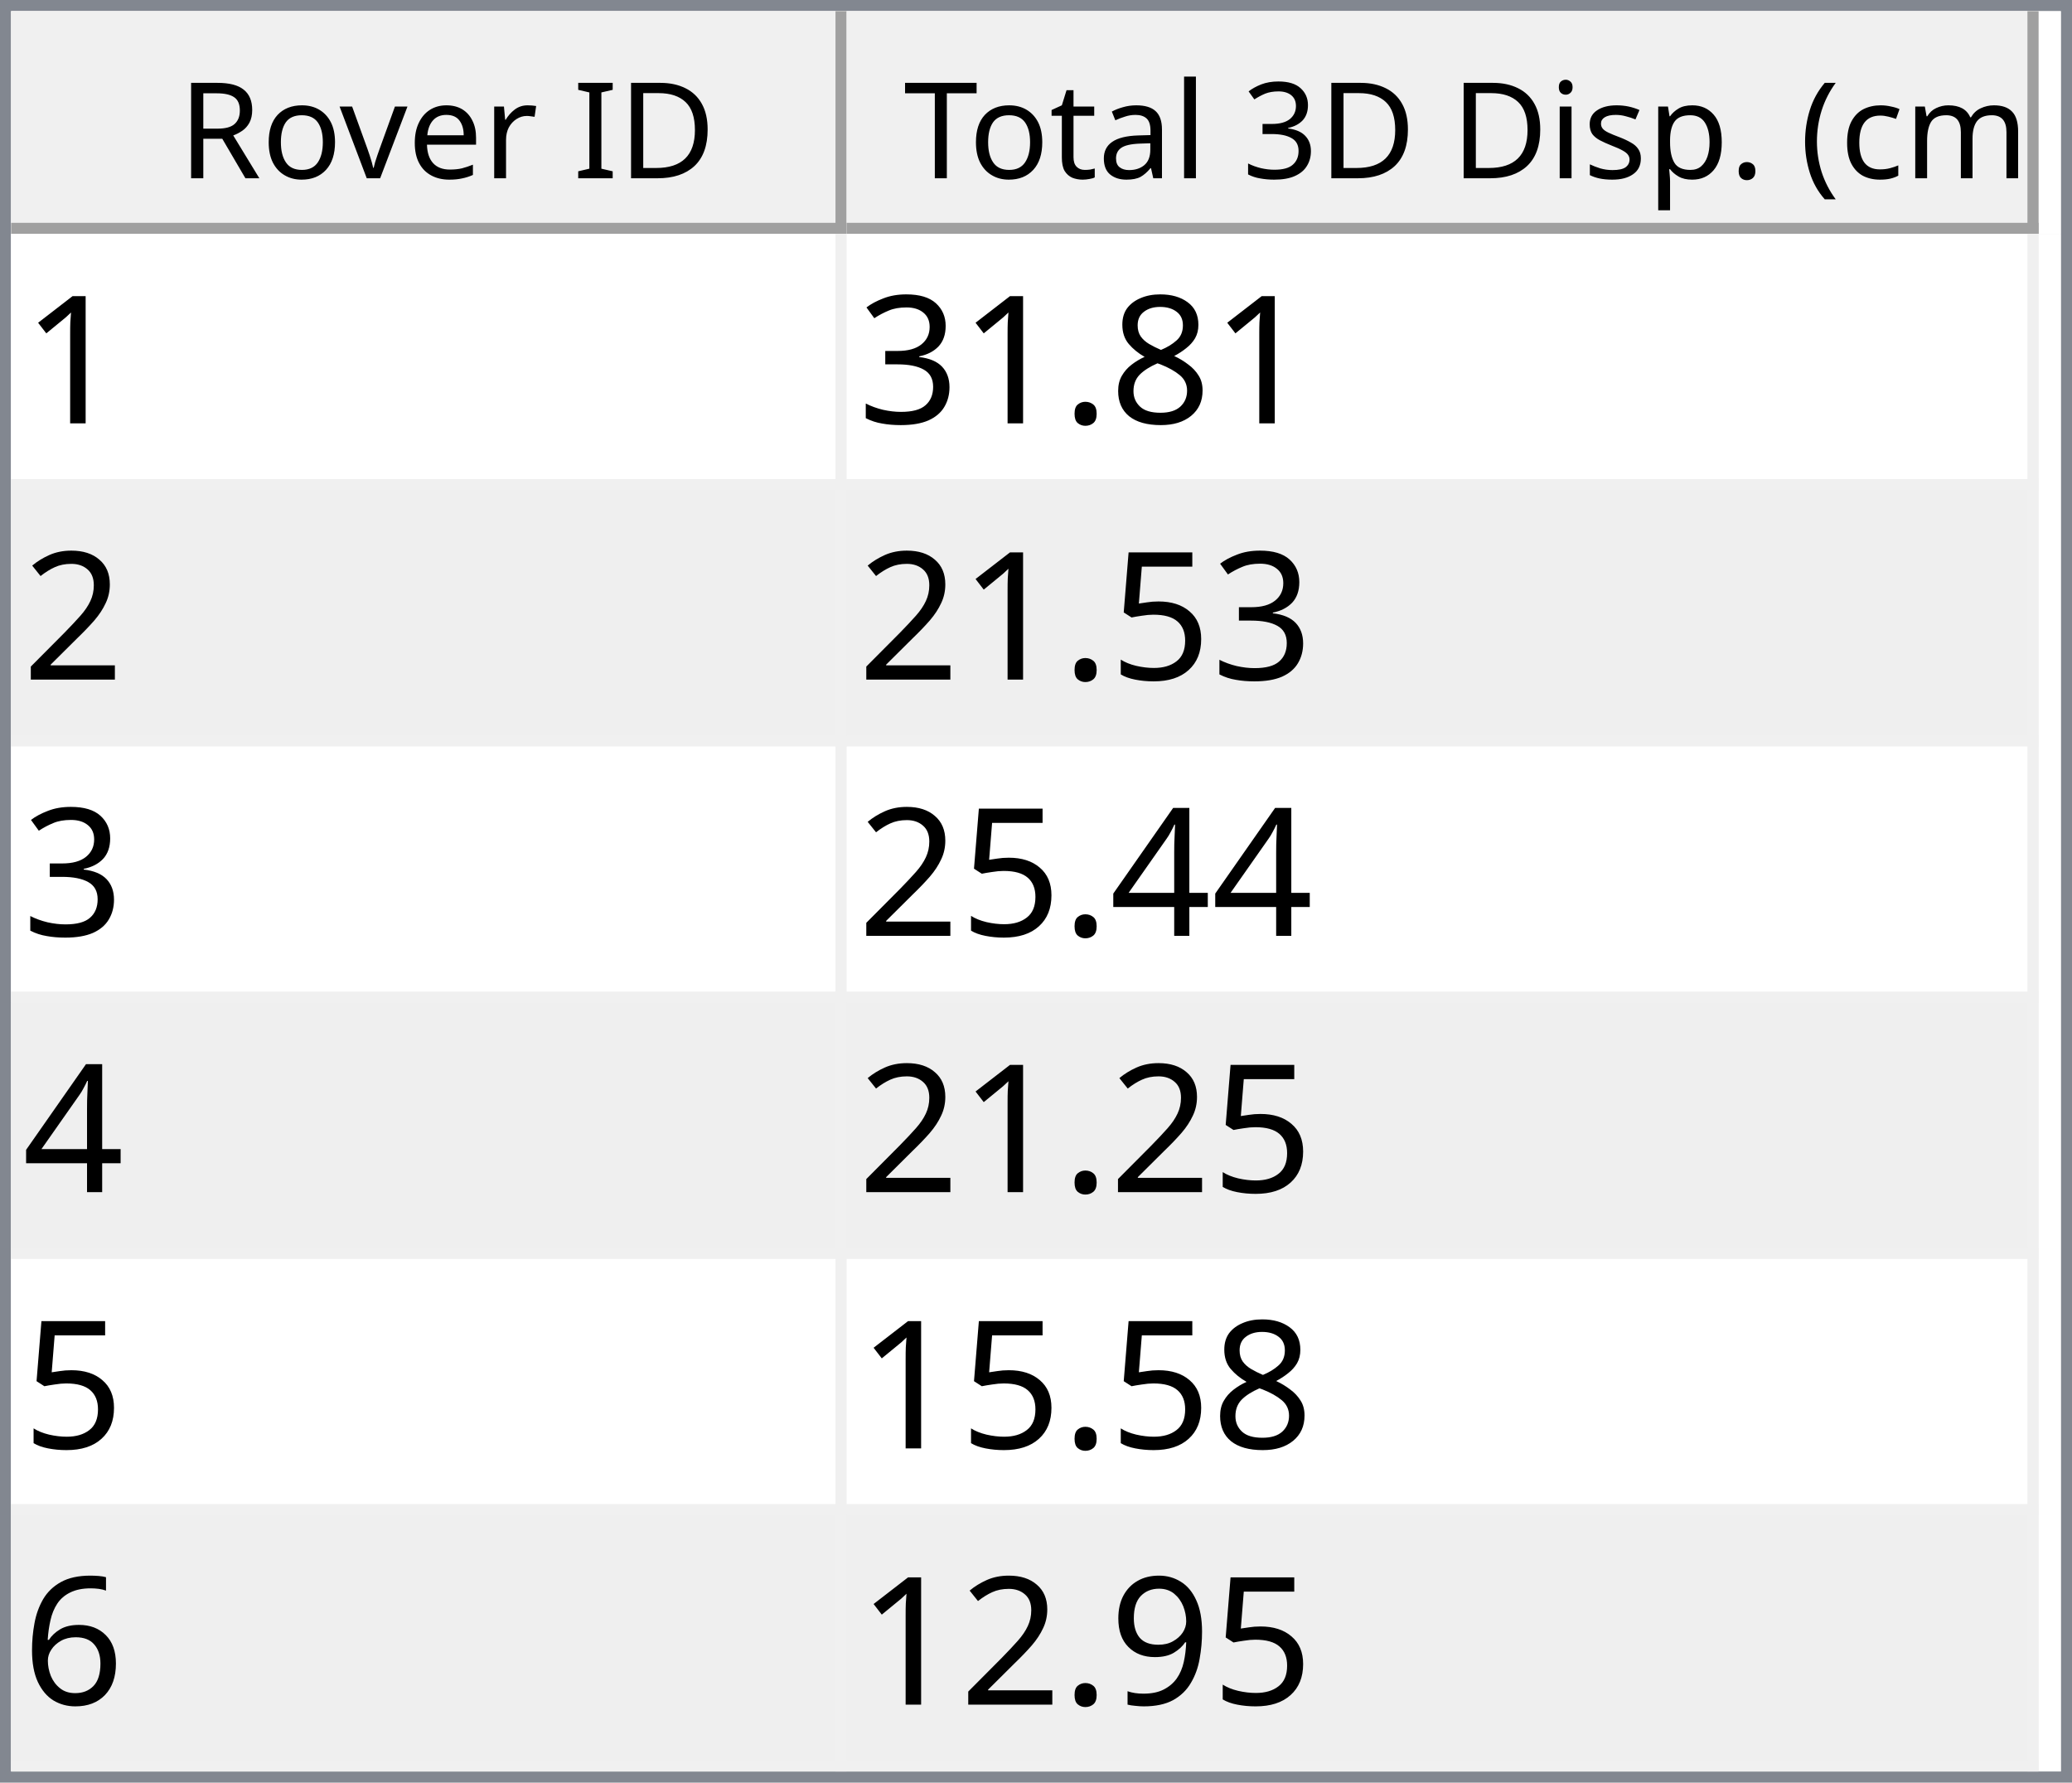
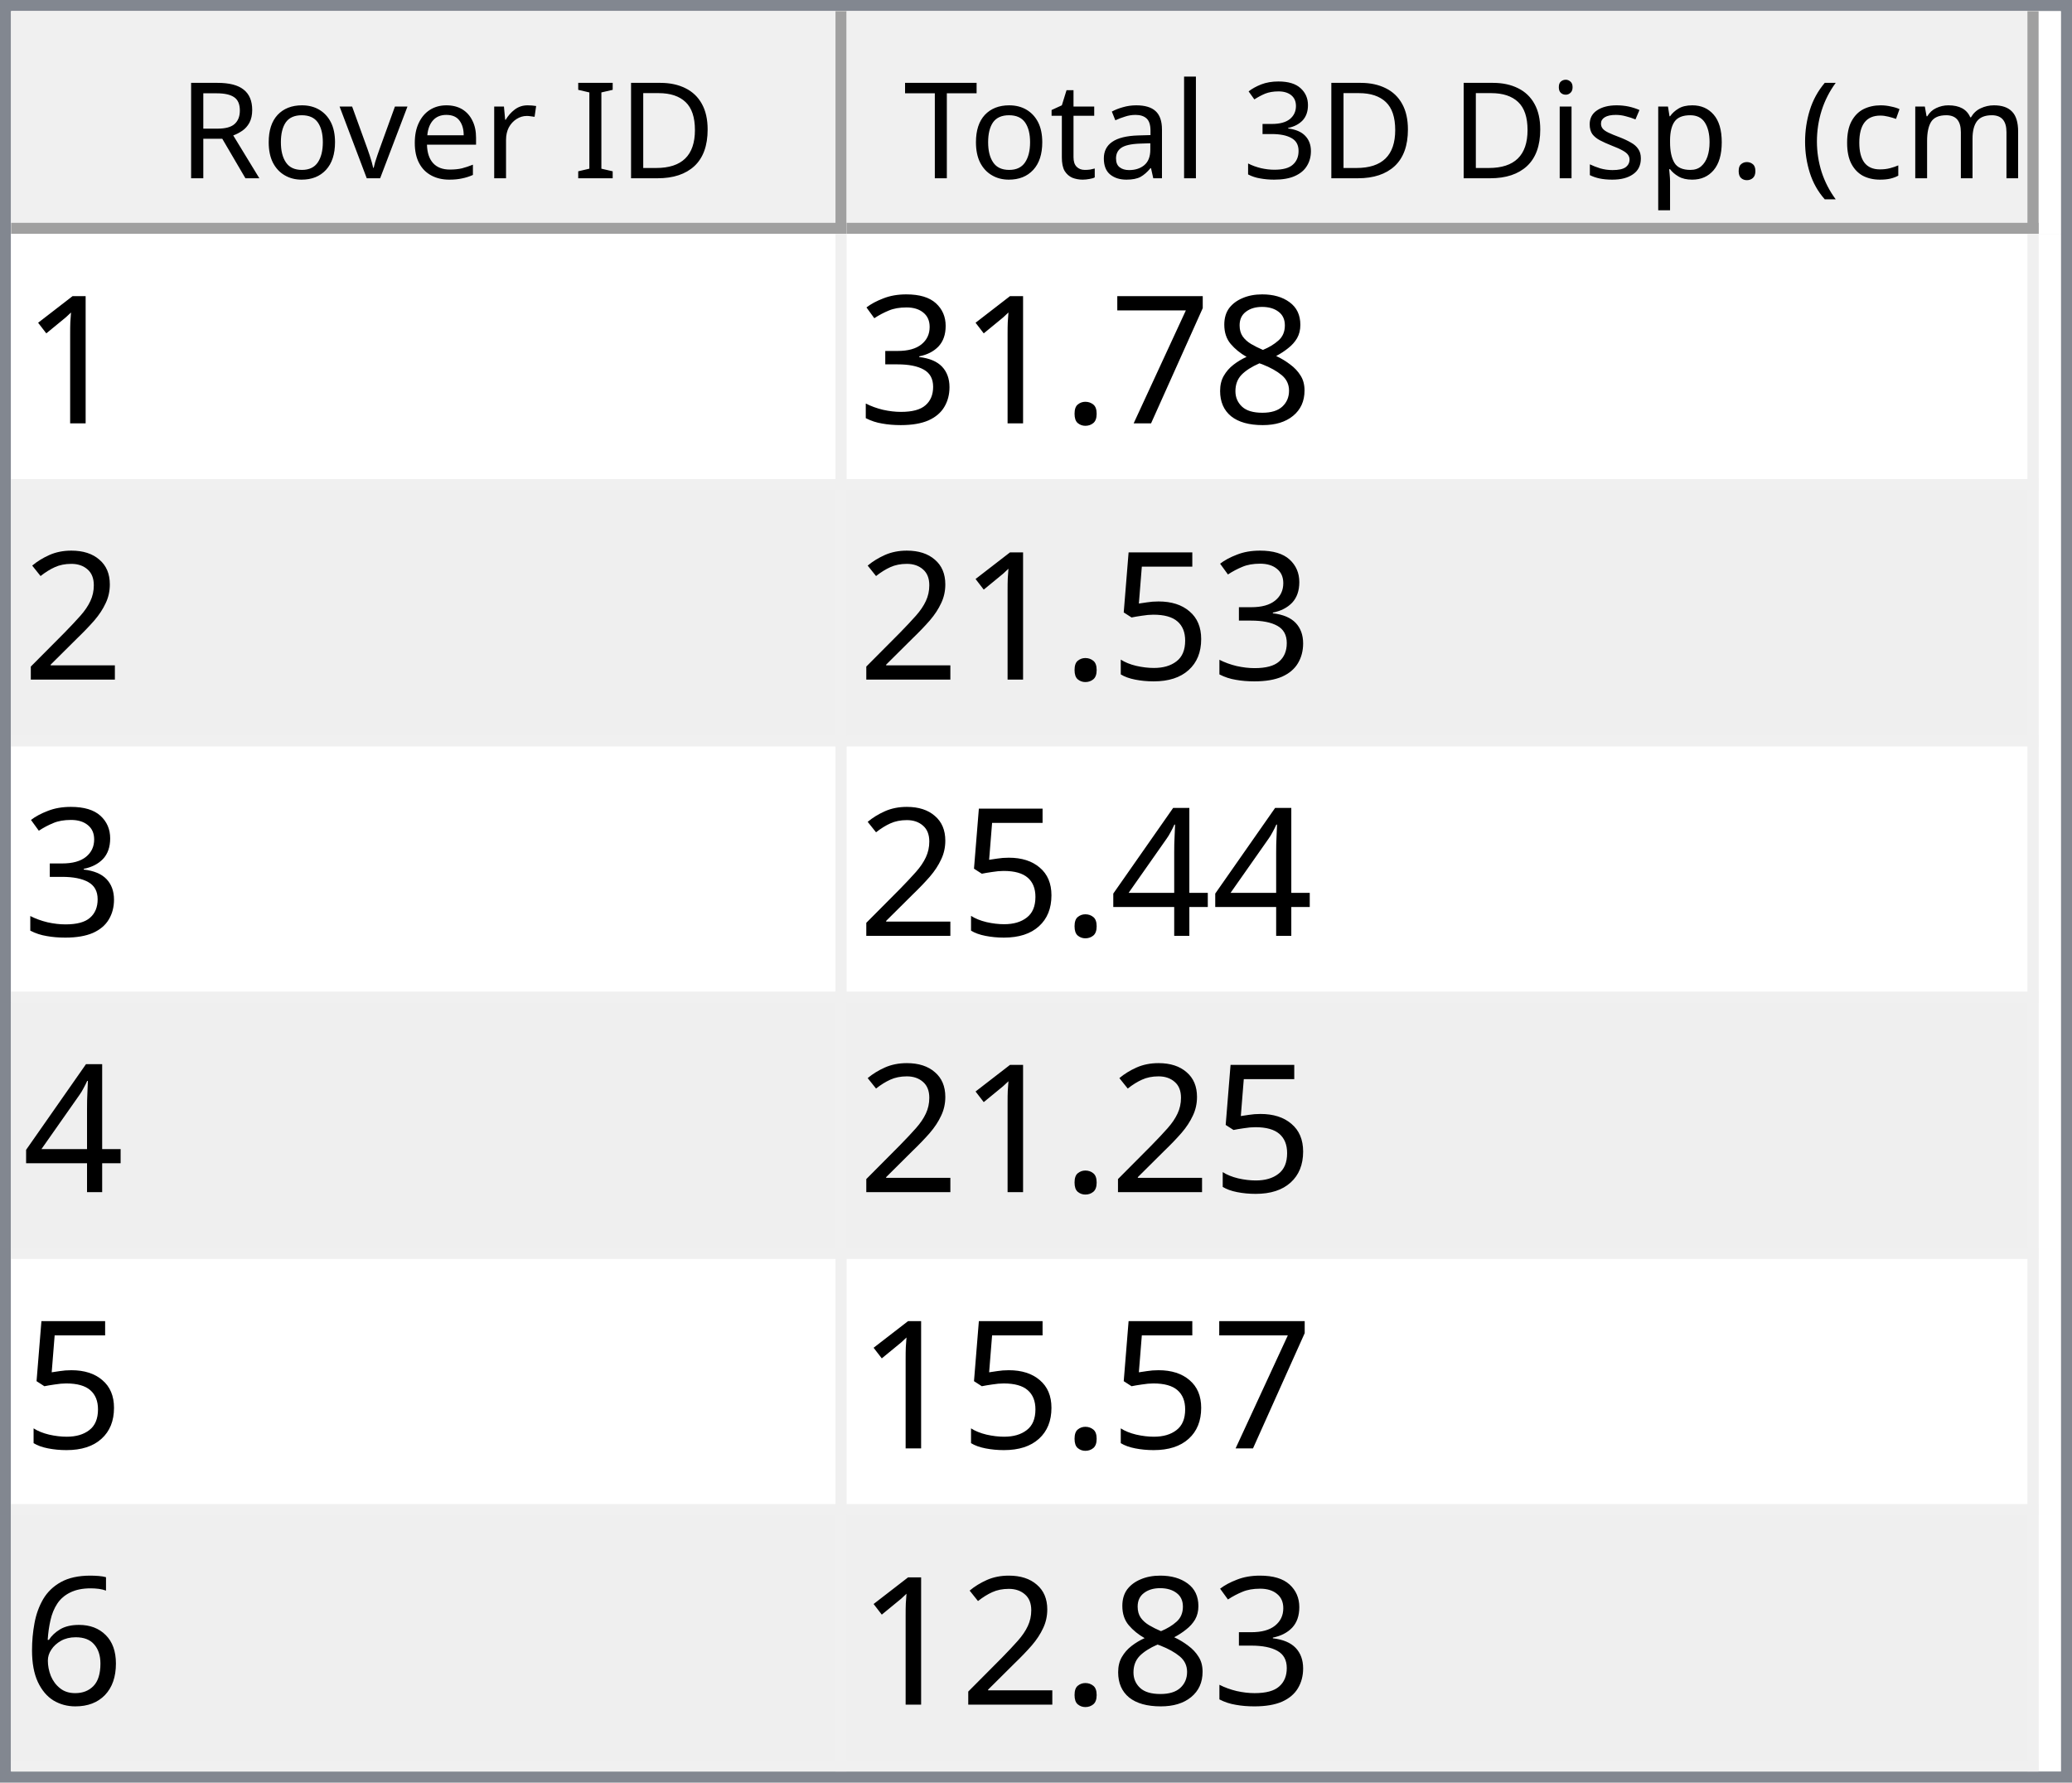
<svg xmlns="http://www.w3.org/2000/svg" style="fill-opacity:1; color-rendering:auto; color-interpolation:auto; text-rendering:auto; stroke:black; stroke-linecap:square; stroke-miterlimit:10; shape-rendering:auto; stroke-opacity:1; fill:black; stroke-dasharray:none; font-weight:normal; stroke-width:1; font-family:'Dialog'; font-style:normal; stroke-linejoin:miter; font-size:12px; stroke-dashoffset:0; image-rendering:auto;" width="186" height="160">
  <defs id="genericDefs" />
  <g>
    <defs id="defs1">
      <clipPath clipPathUnits="userSpaceOnUse" id="clipPath1">
        <path d="M0 0 L186 0 L186 160 L0 160 L0 0 Z" />
      </clipPath>
      <clipPath clipPathUnits="userSpaceOnUse" id="clipPath2">
        <path d="M0 0 L0 160 L186 160 L186 0 Z" />
      </clipPath>
      <clipPath clipPathUnits="userSpaceOnUse" id="clipPath3">
        <path d="M0 0 L0 20 L184 20 L184 0 Z" />
      </clipPath>
      <clipPath clipPathUnits="userSpaceOnUse" id="clipPath4">
        <path d="M0 0 L0 20 L75 20 L75 0 Z" />
      </clipPath>
      <clipPath clipPathUnits="userSpaceOnUse" id="clipPath5">
        <path d="M1 1 L1 19 L74 19 L74 1 Z" />
      </clipPath>
      <clipPath clipPathUnits="userSpaceOnUse" id="clipPath6">
        <path d="M0 0 L0 18 L73 18 L73 0 Z" />
      </clipPath>
      <clipPath clipPathUnits="userSpaceOnUse" id="clipPath7">
        <path d="M-0.5 -0.5 L-0.5 19.5 L74.5 19.5 L74.5 -0.5 Z" />
      </clipPath>
      <clipPath clipPathUnits="userSpaceOnUse" id="clipPath8">
        <path d="M0 0 L0 20 L107 20 L107 0 Z" />
      </clipPath>
      <clipPath clipPathUnits="userSpaceOnUse" id="clipPath9">
        <path d="M1 1 L1 19 L106 19 L106 1 Z" />
      </clipPath>
      <clipPath clipPathUnits="userSpaceOnUse" id="clipPath10">
        <path d="M0 0 L0 18 L105 18 L105 0 Z" />
      </clipPath>
      <clipPath clipPathUnits="userSpaceOnUse" id="clipPath11">
        <path d="M-0.5 -0.5 L-0.5 19.5 L106.5 19.5 L106.5 -0.5 Z" />
      </clipPath>
      <clipPath clipPathUnits="userSpaceOnUse" id="clipPath12">
        <path d="M0 0 L0 138 L184 138 L184 0 Z" />
      </clipPath>
      <clipPath clipPathUnits="userSpaceOnUse" id="clipPath13">
        <path d="M0 0 L0 138 L182 138 L182 0 Z" />
      </clipPath>
      <clipPath clipPathUnits="userSpaceOnUse" id="clipPath14">
        <path d="M-0.5 -0.5 L-0.5 137.5 L181.5 137.5 L181.5 -0.5 Z" />
      </clipPath>
      <clipPath clipPathUnits="userSpaceOnUse" id="clipPath15">
        <path d="M0 0 L0 22 L74 22 L74 0 Z" />
      </clipPath>
      <clipPath clipPathUnits="userSpaceOnUse" id="clipPath16">
        <path d="M0 0 L0 22 L106 22 L106 0 Z" />
      </clipPath>
      <font horiz-adv-x="64.551" id="font1">
        <font-face ascent="107.91" descent="25.098" units-per-em="100" style="font-style:normal; font-family:Segoe UI; font-weight:normal;" />
        <missing-glyph horiz-adv-x="64.551" d="M8.109 0 L8.109 68.266 L56.453 68.266 L56.453 0 L8.109 0 ZM15.328 7.234 L49.219 7.234 L49.219 61.031 L15.328 61.031 L15.328 7.234 Z" />
        <glyph unicode="D" horiz-adv-x="70.117" d="M9.188 0 L9.188 70.016 L28.516 70.016 Q65.531 70.016 65.531 35.891 Q65.531 19.672 55.25 9.836 Q44.969 0 27.734 0 L9.188 0 ZM17.391 62.594 L17.391 7.422 L27.828 7.422 Q41.609 7.422 49.273 14.797 Q56.938 22.172 56.938 35.688 Q56.938 62.594 28.328 62.594 L17.391 62.594 Z" />
        <glyph unicode="I" horiz-adv-x="26.611" d="M17.391 0 L9.188 0 L9.188 70.016 L17.391 70.016 L17.391 0 Z" />
        <glyph unicode=" " horiz-adv-x="27.393" d="" />
        <glyph unicode="r" horiz-adv-x="34.766" d="M34.188 41.891 Q32.078 43.5 28.125 43.5 Q23 43.5 19.555 38.672 Q16.109 33.844 16.109 25.484 L16.109 0 L8.109 0 L8.109 50 L16.109 50 L16.109 39.703 L16.312 39.703 Q18.016 44.969 21.531 47.922 Q25.047 50.875 29.391 50.875 Q32.516 50.875 34.188 50.203 L34.188 41.891 Z" />
        <glyph unicode="e" horiz-adv-x="52.295" d="M48.297 23 L12.984 23 Q13.188 14.656 17.484 10.109 Q21.781 5.562 29.297 5.562 Q37.75 5.562 44.828 11.141 L44.828 3.609 Q38.234 -1.172 27.391 -1.172 Q16.797 -1.172 10.742 5.641 Q4.688 12.453 4.688 24.812 Q4.688 36.469 11.305 43.82 Q17.922 51.172 27.734 51.172 Q37.547 51.172 42.922 44.828 Q48.297 38.484 48.297 27.203 L48.297 23 ZM40.094 29.781 Q40.047 36.719 36.75 40.578 Q33.453 44.438 27.594 44.438 Q21.922 44.438 17.969 40.383 Q14.016 36.328 13.094 29.781 L40.094 29.781 Z" />
        <glyph unicode="v" horiz-adv-x="47.9" d="M47.406 50 L27.484 0 L19.625 0 L0.688 50 L9.469 50 L22.172 13.672 Q23.578 9.672 23.922 6.688 L24.125 6.688 Q24.609 10.453 25.688 13.484 L38.969 50 L47.406 50 Z" />
        <glyph unicode="o" horiz-adv-x="58.594" d="M29 -1.172 Q17.922 -1.172 11.305 5.836 Q4.688 12.844 4.688 24.422 Q4.688 37.016 11.57 44.094 Q18.453 51.172 30.172 51.172 Q41.359 51.172 47.633 44.289 Q53.906 37.406 53.906 25.203 Q53.906 13.234 47.141 6.031 Q40.375 -1.172 29 -1.172 ZM29.594 44.438 Q21.875 44.438 17.383 39.188 Q12.891 33.938 12.891 24.703 Q12.891 15.828 17.43 10.695 Q21.969 5.562 29.594 5.562 Q37.359 5.562 41.531 10.594 Q45.703 15.625 45.703 24.906 Q45.703 34.281 41.531 39.359 Q37.359 44.438 29.594 44.438 Z" />
        <glyph unicode="R" horiz-adv-x="59.814" d="M59.375 0 L49.609 0 L37.891 19.625 Q36.281 22.359 34.766 24.289 Q33.25 26.219 31.664 27.438 Q30.078 28.656 28.25 29.219 Q26.422 29.781 24.125 29.781 L17.391 29.781 L17.391 0 L9.188 0 L9.188 70.016 L30.078 70.016 Q34.672 70.016 38.555 68.867 Q42.438 67.719 45.289 65.375 Q48.141 63.031 49.758 59.547 Q51.375 56.062 51.375 51.375 Q51.375 47.703 50.273 44.656 Q49.172 41.609 47.148 39.211 Q45.125 36.812 42.266 35.133 Q39.406 33.453 35.844 32.516 L35.844 32.328 Q37.594 31.547 38.891 30.547 Q40.188 29.547 41.359 28.18 Q42.531 26.812 43.68 25.078 Q44.828 23.344 46.234 21.047 L59.375 0 ZM17.391 62.594 L17.391 37.203 L28.516 37.203 Q31.594 37.203 34.203 38.133 Q36.812 39.062 38.719 40.797 Q40.625 42.531 41.703 45.047 Q42.781 47.562 42.781 50.688 Q42.781 56.297 39.141 59.445 Q35.5 62.594 28.609 62.594 L17.391 62.594 Z" />
        <glyph unicode=")" horiz-adv-x="30.176" d="M8.297 -15.922 L1.172 -15.922 Q16.406 2.344 16.406 26.812 Q16.406 51.469 1.078 70.016 L8.297 70.016 Q23.531 52.156 23.531 26.703 Q23.531 1.375 8.297 -15.922 Z" />
        <glyph unicode="m" horiz-adv-x="86.133" d="M79.109 0 L71.094 0 L71.094 28.719 Q71.094 37.016 68.531 40.727 Q65.969 44.438 59.906 44.438 Q54.781 44.438 51.195 39.75 Q47.609 35.062 47.609 28.516 L47.609 0 L39.594 0 L39.594 29.688 Q39.594 44.438 28.219 44.438 Q22.953 44.438 19.531 40.016 Q16.109 35.594 16.109 28.516 L16.109 0 L8.109 0 L8.109 50 L16.109 50 L16.109 42.094 L16.312 42.094 Q21.625 51.172 31.844 51.172 Q36.969 51.172 40.773 48.312 Q44.578 45.453 46 40.828 Q51.562 51.172 62.594 51.172 Q79.109 51.172 79.109 30.812 L79.109 0 Z" />
        <glyph unicode="c" horiz-adv-x="46.191" d="M42.188 2.297 Q36.422 -1.172 28.516 -1.172 Q17.828 -1.172 11.258 5.789 Q4.688 12.75 4.688 23.828 Q4.688 36.188 11.766 43.68 Q18.844 51.172 30.672 51.172 Q37.25 51.172 42.281 48.734 L42.281 40.531 Q36.719 44.438 30.375 44.438 Q22.703 44.438 17.797 38.945 Q12.891 33.453 12.891 24.516 Q12.891 15.719 17.508 10.641 Q22.125 5.562 29.891 5.562 Q36.422 5.562 42.188 9.906 L42.188 2.297 Z" />
        <glyph unicode="(" horiz-adv-x="30.176" d="M29.109 -15.922 L21.969 -15.922 Q6.844 1.375 6.844 26.703 Q6.844 52.156 21.969 70.016 L29.203 70.016 Q13.875 51.469 13.875 26.812 Q13.875 2.344 29.109 -15.922 Z" />
        <glyph unicode="." horiz-adv-x="21.68" d="M10.891 -1.078 Q8.641 -1.078 7.055 0.539 Q5.469 2.156 5.469 4.391 Q5.469 6.641 7.055 8.273 Q8.641 9.906 10.891 9.906 Q13.188 9.906 14.797 8.273 Q16.406 6.641 16.406 4.391 Q16.406 2.156 14.797 0.539 Q13.188 -1.078 10.891 -1.078 Z" />
        <glyph unicode="p" horiz-adv-x="58.789" d="M16.312 7.234 L16.109 7.234 L16.109 -23 L8.109 -23 L8.109 50 L16.109 50 L16.109 41.219 L16.312 41.219 Q22.219 51.172 33.594 51.172 Q43.266 51.172 48.688 44.461 Q54.109 37.75 54.109 26.469 Q54.109 13.922 48 6.375 Q41.891 -1.172 31.297 -1.172 Q21.578 -1.172 16.312 7.234 ZM16.109 27.391 L16.109 20.406 Q16.109 14.203 20.141 9.883 Q24.172 5.562 30.375 5.562 Q37.641 5.562 41.773 11.133 Q45.906 16.703 45.906 26.609 Q45.906 34.969 42.047 39.703 Q38.188 44.438 31.594 44.438 Q24.609 44.438 20.359 39.578 Q16.109 34.719 16.109 27.391 Z" />
        <glyph unicode="s" horiz-adv-x="42.432" d="M5.078 1.812 L5.078 10.406 Q11.625 5.562 19.484 5.562 Q30.031 5.562 30.031 12.594 Q30.031 14.594 29.125 15.992 Q28.219 17.391 26.68 18.461 Q25.141 19.531 23.07 20.383 Q21 21.234 18.609 22.172 Q15.281 23.484 12.766 24.828 Q10.25 26.172 8.57 27.859 Q6.891 29.547 6.031 31.695 Q5.172 33.844 5.172 36.719 Q5.172 40.234 6.789 42.945 Q8.406 45.656 11.086 47.484 Q13.766 49.312 17.211 50.242 Q20.656 51.172 24.312 51.172 Q30.812 51.172 35.938 48.922 L35.938 40.828 Q30.422 44.438 23.25 44.438 Q21 44.438 19.195 43.922 Q17.391 43.406 16.094 42.477 Q14.797 41.547 14.086 40.258 Q13.375 38.969 13.375 37.406 Q13.375 35.453 14.086 34.133 Q14.797 32.812 16.164 31.789 Q17.531 30.766 19.484 29.938 Q21.438 29.109 23.922 28.125 Q27.25 26.859 29.883 25.516 Q32.516 24.172 34.375 22.484 Q36.234 20.797 37.234 18.602 Q38.234 16.406 38.234 13.375 Q38.234 9.672 36.602 6.938 Q34.969 4.203 32.234 2.398 Q29.5 0.594 25.93 -0.289 Q22.359 -1.172 18.453 -1.172 Q10.75 -1.172 5.078 1.812 Z" />
        <glyph unicode="i" horiz-adv-x="24.219" d="M12.203 62.703 Q10.062 62.703 8.547 64.164 Q7.031 65.625 7.031 67.875 Q7.031 70.125 8.547 71.609 Q10.062 73.094 12.203 73.094 Q14.406 73.094 15.945 71.609 Q17.484 70.125 17.484 67.875 Q17.484 65.719 15.945 64.211 Q14.406 62.703 12.203 62.703 ZM16.109 0 L8.109 0 L8.109 50 L16.109 50 L16.109 0 Z" />
        <glyph unicode="3" horiz-adv-x="53.906" d="M46.531 19.828 Q46.531 15.094 44.75 11.211 Q42.969 7.328 39.719 4.57 Q36.469 1.812 31.93 0.297 Q27.391 -1.219 21.922 -1.219 Q11.922 -1.219 6 2.594 L6 11.188 Q13.094 5.609 22.219 5.609 Q25.875 5.609 28.828 6.539 Q31.781 7.469 33.906 9.227 Q36.031 10.984 37.18 13.477 Q38.328 15.969 38.328 19.094 Q38.328 32.812 18.797 32.812 L12.984 32.812 L12.984 39.594 L18.5 39.594 Q35.797 39.594 35.797 52.484 Q35.797 64.406 22.609 64.406 Q15.188 64.406 8.688 59.422 L8.688 67.188 Q15.375 71.188 24.609 71.188 Q29 71.188 32.57 69.969 Q36.141 68.75 38.68 66.555 Q41.219 64.359 42.609 61.281 Q44 58.203 44 54.5 Q44 40.672 30.031 36.719 L30.031 36.531 Q33.594 36.141 36.625 34.797 Q39.656 33.453 41.852 31.305 Q44.047 29.156 45.289 26.25 Q46.531 23.344 46.531 19.828 Z" />
        <glyph unicode="l" horiz-adv-x="24.219" d="M16.109 0 L8.109 0 L8.109 74.031 L16.109 74.031 L16.109 0 Z" />
        <glyph unicode="a" horiz-adv-x="50.879" d="M43.891 0 L35.891 0 L35.891 7.812 L35.688 7.812 Q30.469 -1.172 20.312 -1.172 Q12.844 -1.172 8.617 2.781 Q4.391 6.734 4.391 13.281 Q4.391 27.297 20.906 29.594 L35.891 31.688 Q35.891 44.438 25.594 44.438 Q16.547 44.438 9.281 38.281 L9.281 46.484 Q16.656 51.172 26.266 51.172 Q43.891 51.172 43.891 32.516 L43.891 0 ZM35.891 25.297 L23.828 23.641 Q18.266 22.859 15.43 20.875 Q12.594 18.891 12.594 13.875 Q12.594 10.203 15.211 7.883 Q17.828 5.562 22.172 5.562 Q28.125 5.562 32.008 9.742 Q35.891 13.922 35.891 20.312 L35.891 25.297 Z" />
        <glyph unicode="t" horiz-adv-x="33.887" d="M31.297 0.484 Q28.469 -1.078 23.828 -1.078 Q10.688 -1.078 10.688 13.578 L10.688 43.172 L2.094 43.172 L2.094 50 L10.688 50 L10.688 62.203 L18.703 64.797 L18.703 50 L31.297 50 L31.297 43.172 L18.703 43.172 L18.703 14.984 Q18.703 9.969 20.414 7.82 Q22.125 5.672 26.078 5.672 Q29.109 5.672 31.297 7.328 L31.297 0.484 Z" />
        <glyph unicode="T" horiz-adv-x="52.393" d="M50.594 62.594 L30.375 62.594 L30.375 0 L22.172 0 L22.172 62.594 L2 62.594 L2 70.016 L50.594 70.016 L50.594 62.594 Z" />
      </font>
      <font horiz-adv-x="75.0" id="font2">
        <font-face ascent="100.537" descent="21.973" units-per-em="100" style="font-style:normal; font-family:sans-serif; font-weight:normal;" />
        <missing-glyph horiz-adv-x="75.0" d="M12.5 0 L12.5 62.5 L62.5 62.5 L62.5 0 L12.5 0 ZM14.062 1.562 L60.938 1.562 L60.938 60.938 L14.062 60.938 L14.062 1.562 Z" />
        <glyph unicode="1" horiz-adv-x="55.615" d="M37.25 0 L28.469 0 L28.469 56 Q25.297 52.984 20.141 49.953 Q14.984 46.922 10.891 45.406 L10.891 53.906 Q18.266 57.375 23.781 62.305 Q29.297 67.234 31.594 71.875 L37.25 71.875 L37.25 0 Z" />
        <glyph unicode="8" horiz-adv-x="55.615" d="M17.672 38.812 Q12.203 40.828 9.57 44.539 Q6.938 48.25 6.938 53.422 Q6.938 61.234 12.555 66.555 Q18.172 71.875 27.484 71.875 Q36.859 71.875 42.578 66.43 Q48.297 60.984 48.297 53.172 Q48.297 48.188 45.68 44.508 Q43.062 40.828 37.75 38.812 Q44.344 36.672 47.781 31.883 Q51.219 27.094 51.219 20.453 Q51.219 11.281 44.727 5.031 Q38.234 -1.219 27.641 -1.219 Q17.047 -1.219 10.547 5.055 Q4.047 11.328 4.047 20.703 Q4.047 27.688 7.594 32.398 Q11.141 37.109 17.672 38.812 ZM15.922 53.719 Q15.922 48.641 19.195 45.414 Q22.469 42.188 27.688 42.188 Q32.766 42.188 36.016 45.383 Q39.266 48.578 39.266 53.219 Q39.266 58.062 35.914 61.359 Q32.562 64.656 27.594 64.656 Q22.562 64.656 19.242 61.43 Q15.922 58.203 15.922 53.719 ZM13.094 20.656 Q13.094 16.891 14.875 13.375 Q16.656 9.859 20.172 7.93 Q23.688 6 27.734 6 Q34.031 6 38.133 10.055 Q42.234 14.109 42.234 20.359 Q42.234 26.703 38.016 30.859 Q33.797 35.016 27.438 35.016 Q21.234 35.016 17.164 30.914 Q13.094 26.812 13.094 20.656 Z" />
+         <glyph unicode="7" horiz-adv-x="55.615" d="M4.734 62.203 L4.734 70.656 L51.078 70.656 L51.078 63.812 Q44.234 56.547 37.523 44.484 Q30.812 32.422 27.156 19.672 Q24.516 10.688 23.781 0 L14.75 0 Q14.891 8.453 18.062 20.414 Q21.234 32.375 27.172 43.484 Q33.109 54.594 39.797 62.203 L4.734 62.203 Z" />
        <glyph unicode="." horiz-adv-x="27.783" d="M9.078 0 L9.078 10.016 L19.094 10.016 L19.094 0 L9.078 0 Z" />
        <glyph unicode="3" horiz-adv-x="55.615" d="M4.203 18.891 L12.984 20.062 Q14.5 12.594 18.141 9.297 Q21.781 6 27 6 Q33.203 6 37.477 10.297 Q41.75 14.594 41.75 20.953 Q41.75 27 37.797 30.93 Q33.844 34.859 27.734 34.859 Q25.25 34.859 21.531 33.891 L22.516 41.609 Q23.391 41.5 23.922 41.5 Q29.547 41.5 34.039 44.43 Q38.531 47.359 38.531 53.469 Q38.531 58.297 35.258 61.477 Q31.984 64.656 26.812 64.656 Q21.688 64.656 18.266 61.43 Q14.844 58.203 13.875 51.766 L5.078 53.328 Q6.688 62.156 12.398 67.016 Q18.109 71.875 26.609 71.875 Q32.469 71.875 37.398 69.359 Q42.328 66.844 44.945 62.5 Q47.562 58.156 47.562 53.266 Q47.562 48.641 45.07 44.828 Q42.578 41.016 37.703 38.766 Q44.047 37.312 47.562 32.695 Q51.078 28.078 51.078 21.141 Q51.078 11.766 44.242 5.25 Q37.406 -1.266 26.953 -1.266 Q17.531 -1.266 11.305 4.352 Q5.078 9.969 4.203 18.891 Z" />
        <glyph unicode="2" horiz-adv-x="55.615" d="M50.344 8.453 L50.344 0 L3.031 0 Q2.938 3.172 4.047 6.109 Q5.859 10.938 9.836 15.625 Q13.812 20.312 21.344 26.469 Q33.016 36.031 37.117 41.625 Q41.219 47.219 41.219 52.203 Q41.219 57.422 37.477 61.008 Q33.734 64.594 27.734 64.594 Q21.391 64.594 17.578 60.789 Q13.766 56.984 13.719 50.25 L4.688 51.172 Q5.609 61.281 11.664 66.578 Q17.719 71.875 27.938 71.875 Q38.234 71.875 44.242 66.164 Q50.25 60.453 50.25 52 Q50.25 47.703 48.492 43.555 Q46.734 39.406 42.656 34.812 Q38.578 30.219 29.109 22.219 Q21.188 15.578 18.945 13.211 Q16.703 10.844 15.234 8.453 L50.344 8.453 Z" />
        <glyph unicode="5" horiz-adv-x="55.615" d="M4.156 18.75 L13.375 19.531 Q14.406 12.797 18.141 9.398 Q21.875 6 27.156 6 Q33.5 6 37.891 10.789 Q42.281 15.578 42.281 23.484 Q42.281 31 38.062 35.352 Q33.844 39.703 27 39.703 Q22.75 39.703 19.336 37.773 Q15.922 35.844 13.969 32.766 L5.719 33.844 L12.641 70.609 L48.25 70.609 L48.25 62.203 L19.672 62.203 L15.828 42.969 Q22.266 47.469 29.344 47.469 Q38.719 47.469 45.164 40.969 Q51.609 34.469 51.609 24.266 Q51.609 14.547 45.953 7.469 Q39.062 -1.219 27.156 -1.219 Q17.391 -1.219 11.211 4.25 Q5.031 9.719 4.156 18.75 Z" />
        <glyph unicode="4" horiz-adv-x="55.615" d="M32.328 0 L32.328 17.141 L1.266 17.141 L1.266 25.203 L33.938 71.578 L41.109 71.578 L41.109 25.203 L50.781 25.203 L50.781 17.141 L41.109 17.141 L41.109 0 L32.328 0 ZM32.328 25.203 L32.328 57.469 L9.906 25.203 L32.328 25.203 Z" />
        <glyph unicode="6" horiz-adv-x="55.615" d="M49.75 54.047 L41.016 53.375 Q39.844 58.547 37.703 60.891 Q34.125 64.656 28.906 64.656 Q24.703 64.656 21.531 62.312 Q17.391 59.281 14.992 53.469 Q12.594 47.656 12.5 36.922 Q15.672 41.75 20.266 44.094 Q24.859 46.438 29.891 46.438 Q38.672 46.438 44.852 39.969 Q51.031 33.5 51.031 23.25 Q51.031 16.5 48.125 10.719 Q45.219 4.938 40.141 1.859 Q35.062 -1.219 28.609 -1.219 Q17.625 -1.219 10.695 6.859 Q3.766 14.938 3.766 33.5 Q3.766 54.25 11.422 63.672 Q18.109 71.875 29.438 71.875 Q37.891 71.875 43.289 67.141 Q48.688 62.406 49.75 54.047 ZM13.875 23.188 Q13.875 18.656 15.797 14.508 Q17.719 10.359 21.188 8.18 Q24.656 6 28.469 6 Q34.031 6 38.039 10.492 Q42.047 14.984 42.047 22.703 Q42.047 30.125 38.086 34.398 Q34.125 38.672 28.125 38.672 Q22.172 38.672 18.023 34.398 Q13.875 30.125 13.875 23.188 Z" />
-         <glyph unicode="9" horiz-adv-x="55.615" d="M5.469 16.547 L13.922 17.328 Q14.984 11.375 18.016 8.688 Q21.047 6 25.781 6 Q29.828 6 32.883 7.859 Q35.938 9.719 37.891 12.82 Q39.844 15.922 41.164 21.195 Q42.484 26.469 42.484 31.938 Q42.484 32.516 42.438 33.688 Q39.797 29.5 35.234 26.883 Q30.672 24.266 25.344 24.266 Q16.453 24.266 10.305 30.711 Q4.156 37.156 4.156 47.703 Q4.156 58.594 10.578 65.234 Q17 71.875 26.656 71.875 Q33.641 71.875 39.43 68.117 Q45.219 64.359 48.219 57.398 Q51.219 50.438 51.219 37.25 Q51.219 23.531 48.242 15.406 Q45.266 7.281 39.383 3.031 Q33.5 -1.219 25.594 -1.219 Q17.188 -1.219 11.867 3.445 Q6.547 8.109 5.469 16.547 ZM41.453 48.141 Q41.453 55.719 37.43 60.156 Q33.406 64.594 27.734 64.594 Q21.875 64.594 17.531 59.812 Q13.188 55.031 13.188 47.406 Q13.188 40.578 17.312 36.305 Q21.438 32.031 27.484 32.031 Q33.594 32.031 37.523 36.305 Q41.453 40.578 41.453 48.141 Z" />
      </font>
    </defs>
    <g style="fill:white; stroke:white;">
      <rect x="0" y="0" width="186" style="clip-path:url(#clipPath1); stroke:none;" height="160" />
    </g>
    <g style="fill:white; text-rendering:optimizeSpeed; color-rendering:optimizeSpeed; image-rendering:optimizeSpeed; shape-rendering:crispEdges; stroke:white; color-interpolation:sRGB;">
      <rect x="0" width="186" height="160" y="0" style="stroke:none;" />
      <path style="stroke:none;" d="M0 160 L186 160 L186 0 L0 0 Z" />
    </g>
    <g style="fill:rgb(240,240,240); font-family:'Segoe UI'; stroke:rgb(240,240,240);">
      <rect x="0" y="0" width="186" style="clip-path:url(#clipPath2); stroke:none;" height="160" />
    </g>
    <g style="fill:rgb(130,135,144); font-family:'Segoe UI'; stroke:rgb(130,135,144);">
      <path d="M0 0 L186 0 L186 160 L0 160 L0 0 ZM1 1 L185 1 L185 159 L1 159 L1 1 Z" style="fill-rule:evenodd; clip-path:url(#clipPath2); stroke:none;" />
    </g>
    <g style="fill:white; font-family:'Segoe UI'; stroke:white;" transform="translate(1,1)">
      <rect x="0" y="0" width="184" style="clip-path:url(#clipPath3); stroke:none;" height="20" />
    </g>
    <g style="fill:rgb(240,240,240); font-family:'Segoe UI'; stroke:rgb(240,240,240);" transform="translate(1,1)">
      <rect x="0" y="0" width="75" style="clip-path:url(#clipPath4); stroke:none;" height="20" />
    </g>
    <g style="font-family:'Segoe UI';" transform="translate(2,2)">
      <text x="14" xml:space="preserve" y="14" style="clip-path:url(#clipPath6); stroke:none;">Rover ID</text>
    </g>
    <g style="fill:rgb(160,160,160); font-family:'Segoe UI'; stroke:rgb(160,160,160); stroke-linejoin:bevel;" transform="translate(1.5,1.5)">
      <line x1="74" x2="74" y1="0" style="fill:none; clip-path:url(#clipPath7);" y2="19" />
    </g>
    <g style="fill:rgb(160,160,160); font-family:'Segoe UI'; stroke:rgb(160,160,160); stroke-linejoin:bevel;" transform="matrix(1,0,0,1,1,1) translate(0.5,0.5)">
      <line x1="0" x2="74" y1="19" style="fill:none; clip-path:url(#clipPath7);" y2="19" />
    </g>
    <g style="fill:rgb(240,240,240); font-family:'Segoe UI'; stroke:rgb(240,240,240);" transform="translate(76,1)">
      <rect x="0" y="0" width="107" style="clip-path:url(#clipPath8); stroke:none;" height="20" />
    </g>
    <g style="font-family:'Segoe UI';" transform="translate(77,2)">
      <text x="1" xml:space="preserve" y="14" style="clip-path:url(#clipPath10); stroke:none;"> Total 3D Disp. (cm)</text>
    </g>
    <g style="fill:rgb(160,160,160); font-family:'Segoe UI'; stroke:rgb(160,160,160); stroke-linejoin:bevel;" transform="translate(76.5,1.5)">
      <line x1="106" x2="106" y1="0" style="fill:none; clip-path:url(#clipPath11);" y2="19" />
    </g>
    <g style="fill:rgb(160,160,160); font-family:'Segoe UI'; stroke:rgb(160,160,160); stroke-linejoin:bevel;" transform="matrix(1,0,0,1,76,1) translate(0.5,0.5)">
      <line x1="0" x2="106" y1="19" style="fill:none; clip-path:url(#clipPath11);" y2="19" />
    </g>
    <g style="fill:white; font-family:'Segoe UI'; stroke:white;" transform="translate(1,21)">
      <rect x="0" y="0" width="184" style="clip-path:url(#clipPath12); stroke:none;" height="138" />
    </g>
    <g style="fill:rgb(240,240,240); font-size:16px; font-family:sans-serif; stroke:rgb(240,240,240);" transform="translate(1,21)">
      <rect x="0" y="0" width="182" style="clip-path:url(#clipPath13); stroke:none;" height="138" />
      <line transform="translate(0.5,0.5)" x1="0" x2="181" y1="22" style="clip-path:url(#clipPath14); fill:none; stroke-linejoin:bevel;" y2="22" />
    </g>
    <g transform="matrix(1,0,0,1,1,21) translate(0.5,0.5)" style="fill:rgb(240,240,240); font-size:16px; font-family:sans-serif; stroke:rgb(240,240,240); stroke-linejoin:bevel;">
      <line x1="0" x2="181" y1="45" style="fill:none; clip-path:url(#clipPath14);" y2="45" />
    </g>
    <g transform="matrix(1,0,0,1,1,21) translate(0.5,0.5)" style="fill:rgb(240,240,240); font-size:16px; font-family:sans-serif; stroke:rgb(240,240,240); stroke-linejoin:bevel;">
      <line x1="0" x2="181" y1="68" style="fill:none; clip-path:url(#clipPath14);" y2="68" />
    </g>
    <g transform="matrix(1,0,0,1,1,21) translate(0.5,0.5)" style="fill:rgb(240,240,240); font-size:16px; font-family:sans-serif; stroke:rgb(240,240,240); stroke-linejoin:bevel;">
      <line x1="0" x2="181" y1="91" style="fill:none; clip-path:url(#clipPath14);" y2="91" />
    </g>
    <g transform="matrix(1,0,0,1,1,21) translate(0.5,0.5)" style="fill:rgb(240,240,240); font-size:16px; font-family:sans-serif; stroke:rgb(240,240,240); stroke-linejoin:bevel;">
      <line x1="0" x2="181" y1="114" style="fill:none; clip-path:url(#clipPath14);" y2="114" />
    </g>
    <g transform="matrix(1,0,0,1,1,21) translate(0.5,0.5)" style="fill:rgb(240,240,240); font-size:16px; font-family:sans-serif; stroke:rgb(240,240,240); stroke-linejoin:bevel;">
      <line x1="0" x2="181" y1="137" style="fill:none; clip-path:url(#clipPath14);" y2="137" />
    </g>
    <g transform="matrix(1,0,0,1,1,21) translate(0.5,0.5)" style="fill:rgb(240,240,240); font-size:16px; font-family:sans-serif; stroke:rgb(240,240,240); stroke-linejoin:bevel;">
      <line x1="74" x2="74" y1="0" style="fill:none; clip-path:url(#clipPath14);" y2="137" />
    </g>
    <g transform="matrix(1,0,0,1,1,21) translate(0.5,0.5)" style="fill:rgb(240,240,240); font-size:16px; font-family:sans-serif; stroke:rgb(240,240,240); stroke-linejoin:bevel;">
      <line x1="181" x2="181" y1="0" style="fill:none; clip-path:url(#clipPath14);" y2="137" />
    </g>
    <g style="fill:white; font-size:16px; font-family:sans-serif; stroke:white;" transform="matrix(1,0,0,1,1,21)">
      <rect x="0" y="0" width="74" style="clip-path:url(#clipPath15); stroke:none;" height="22" />
      <text x="1" y="17" style="fill:black; clip-path:url(#clipPath15); stroke:none;" xml:space="preserve">1</text>
    </g>
    <g style="fill:white; font-size:16px; font-family:sans-serif; stroke:white;" transform="matrix(1,0,0,1,1,21) translate(75,0)">
      <rect x="0" y="0" width="106" style="clip-path:url(#clipPath16); stroke:none;" height="22" />
-       <text x="1" y="17" style="fill:black; clip-path:url(#clipPath16); stroke:none;" xml:space="preserve">31.81</text>
+       <text x="1" y="17" style="fill:black; clip-path:url(#clipPath16); stroke:none;" xml:space="preserve">31.78</text>
    </g>
    <g style="fill:rgb(239,239,239); font-size:16px; font-family:sans-serif; stroke:rgb(239,239,239);" transform="matrix(1,0,0,1,1,21) translate(0,23)">
      <rect x="0" y="0" width="74" style="clip-path:url(#clipPath15); stroke:none;" height="22" />
      <text x="1" y="17" style="fill:black; clip-path:url(#clipPath15); stroke:none;" xml:space="preserve">2</text>
    </g>
    <g style="fill:rgb(239,239,239); font-size:16px; font-family:sans-serif; stroke:rgb(239,239,239);" transform="matrix(1,0,0,1,1,21) translate(75,23)">
      <rect x="0" y="0" width="106" style="clip-path:url(#clipPath16); stroke:none;" height="22" />
      <text x="1" y="17" style="fill:black; clip-path:url(#clipPath16); stroke:none;" xml:space="preserve">21.53</text>
    </g>
    <g style="fill:white; font-size:16px; font-family:sans-serif; stroke:white;" transform="matrix(1,0,0,1,1,21) translate(0,46)">
      <rect x="0" y="0" width="74" style="clip-path:url(#clipPath15); stroke:none;" height="22" />
      <text x="1" y="17" style="fill:black; clip-path:url(#clipPath15); stroke:none;" xml:space="preserve">3</text>
    </g>
    <g style="fill:white; font-size:16px; font-family:sans-serif; stroke:white;" transform="matrix(1,0,0,1,1,21) translate(75,46)">
      <rect x="0" y="0" width="106" style="clip-path:url(#clipPath16); stroke:none;" height="22" />
      <text x="1" y="17" style="fill:black; clip-path:url(#clipPath16); stroke:none;" xml:space="preserve">25.44</text>
    </g>
    <g style="fill:rgb(239,239,239); font-size:16px; font-family:sans-serif; stroke:rgb(239,239,239);" transform="matrix(1,0,0,1,1,21) translate(0,69)">
      <rect x="0" y="0" width="74" style="clip-path:url(#clipPath15); stroke:none;" height="22" />
      <text x="1" y="17" style="fill:black; clip-path:url(#clipPath15); stroke:none;" xml:space="preserve">4</text>
    </g>
    <g style="fill:rgb(239,239,239); font-size:16px; font-family:sans-serif; stroke:rgb(239,239,239);" transform="matrix(1,0,0,1,1,21) translate(75,69)">
      <rect x="0" y="0" width="106" style="clip-path:url(#clipPath16); stroke:none;" height="22" />
      <text x="1" y="17" style="fill:black; clip-path:url(#clipPath16); stroke:none;" xml:space="preserve">21.25</text>
    </g>
    <g style="fill:white; font-size:16px; font-family:sans-serif; stroke:white;" transform="matrix(1,0,0,1,1,21) translate(0,92)">
      <rect x="0" y="0" width="74" style="clip-path:url(#clipPath15); stroke:none;" height="22" />
      <text x="1" y="17" style="fill:black; clip-path:url(#clipPath15); stroke:none;" xml:space="preserve">5</text>
    </g>
    <g style="fill:white; font-size:16px; font-family:sans-serif; stroke:white;" transform="matrix(1,0,0,1,1,21) translate(75,92)">
      <rect x="0" y="0" width="106" style="clip-path:url(#clipPath16); stroke:none;" height="22" />
-       <text x="1" y="17" style="fill:black; clip-path:url(#clipPath16); stroke:none;" xml:space="preserve">15.58</text>
+       <text x="1" y="17" style="fill:black; clip-path:url(#clipPath16); stroke:none;" xml:space="preserve">15.57</text>
    </g>
    <g style="fill:rgb(239,239,239); font-size:16px; font-family:sans-serif; stroke:rgb(239,239,239);" transform="matrix(1,0,0,1,1,21) translate(0,115)">
      <rect x="0" y="0" width="74" style="clip-path:url(#clipPath15); stroke:none;" height="22" />
      <text x="1" y="17" style="fill:black; clip-path:url(#clipPath15); stroke:none;" xml:space="preserve">6</text>
    </g>
    <g style="fill:rgb(239,239,239); font-size:16px; font-family:sans-serif; stroke:rgb(239,239,239);" transform="matrix(1,0,0,1,1,21) translate(75,115)">
      <rect x="0" y="0" width="106" style="clip-path:url(#clipPath16); stroke:none;" height="22" />
-       <text x="1" y="17" style="fill:black; clip-path:url(#clipPath16); stroke:none;" xml:space="preserve">12.95</text>
+       <text x="1" y="17" style="fill:black; clip-path:url(#clipPath16); stroke:none;" xml:space="preserve">12.83</text>
    </g>
  </g>
</svg>
